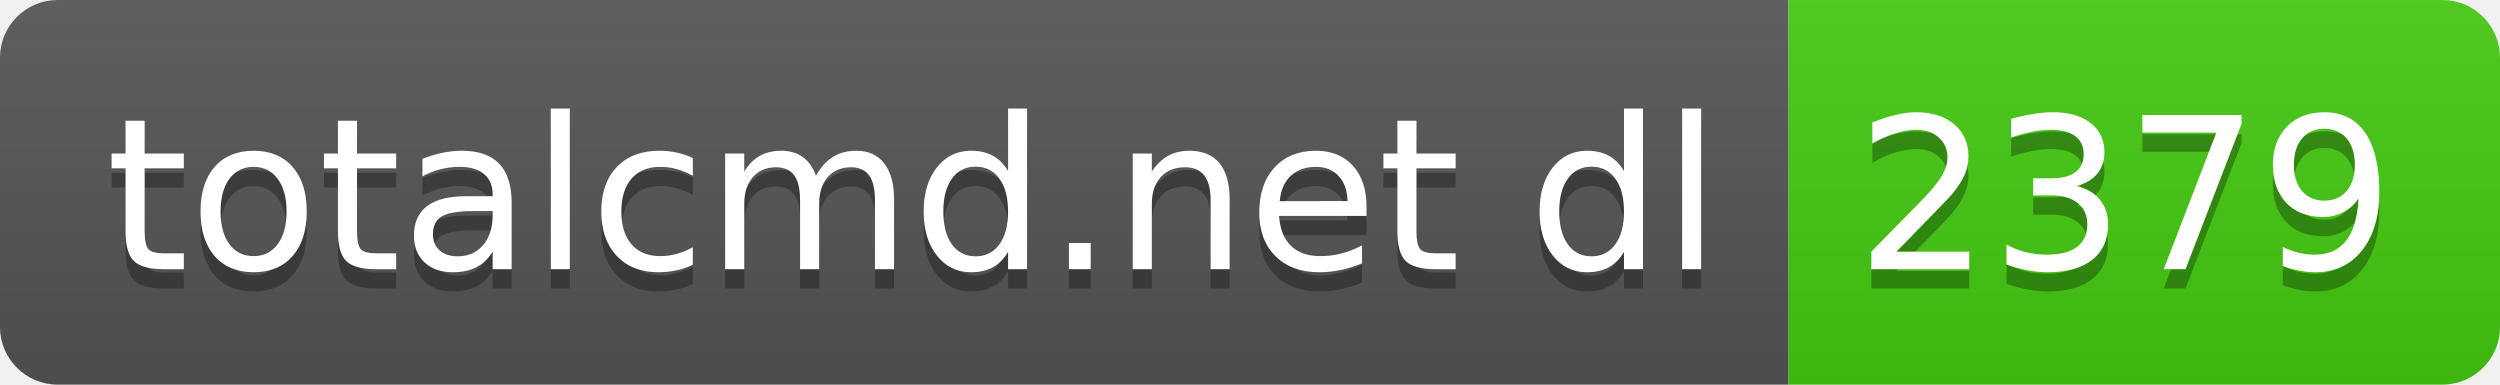
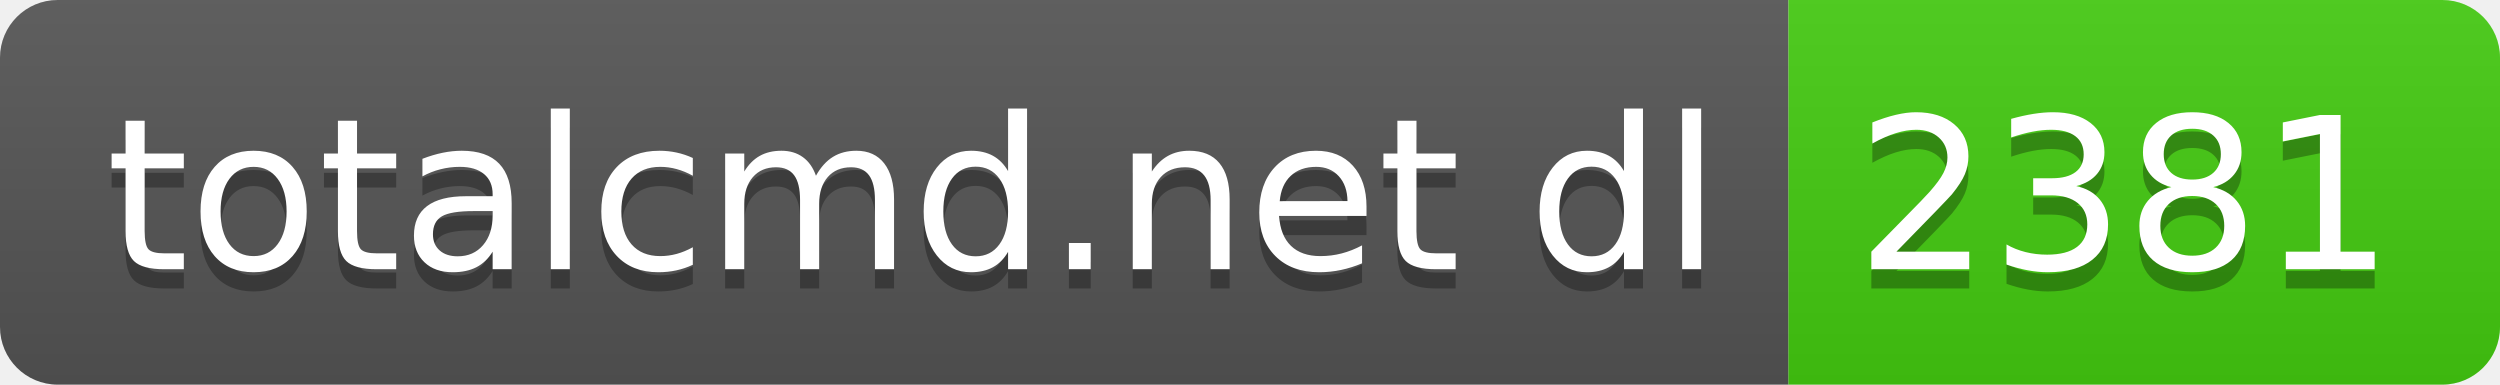
- <svg xmlns="http://www.w3.org/2000/svg" width="130" height="20" role="img" aria-label="totalcmd.net dl: 2379">
+ <svg xmlns="http://www.w3.org/2000/svg" width="130" height="20" role="img" aria-label="totalcmd.net dl: 2381">
  <linearGradient id="s" x2="0" y2="100%">
    <stop offset="0" stop-color="#bbb" stop-opacity=".1" />
    <stop offset="1" stop-opacity=".1" />
  </linearGradient>
  <clipPath id="r">
    <rect width="130" height="20" rx="3" fill="#fff" />
  </clipPath>
  <g clip-path="url(#r)">
    <rect width="93" height="20" fill="#555" />
    <rect x="93" width="37" height="20" fill="#4c1" />
    <rect width="130" height="20" fill="url(#s)" />
  </g>
  <g fill="#fff" text-anchor="middle" font-family="Verdana,Geneva,DejaVu Sans,sans-serif" text-rendering="geometricPrecision" font-size="110">
    <text aria-hidden="true" x="475" y="150" fill="#010101" fill-opacity=".3" transform="scale(.1)" textLength="830">totalcmd.net dl</text>
    <text x="475" y="140" transform="scale(.1)" fill="#fff" textLength="830">totalcmd.net dl</text>
-     <text aria-hidden="true" x="1105" y="150" fill="#010101" fill-opacity=".3" transform="scale(.1)" textLength="270">2379</text>
-     <text x="1105" y="140" transform="scale(.1)" fill="#fff" textLength="270">2379</text>
+     <text aria-hidden="true" x="1105" y="150" fill="#010101" fill-opacity=".3" transform="scale(.1)" textLength="270">2381</text>
+     <text x="1105" y="140" transform="scale(.1)" fill="#fff" textLength="270">2381</text>
  </g>
</svg>
